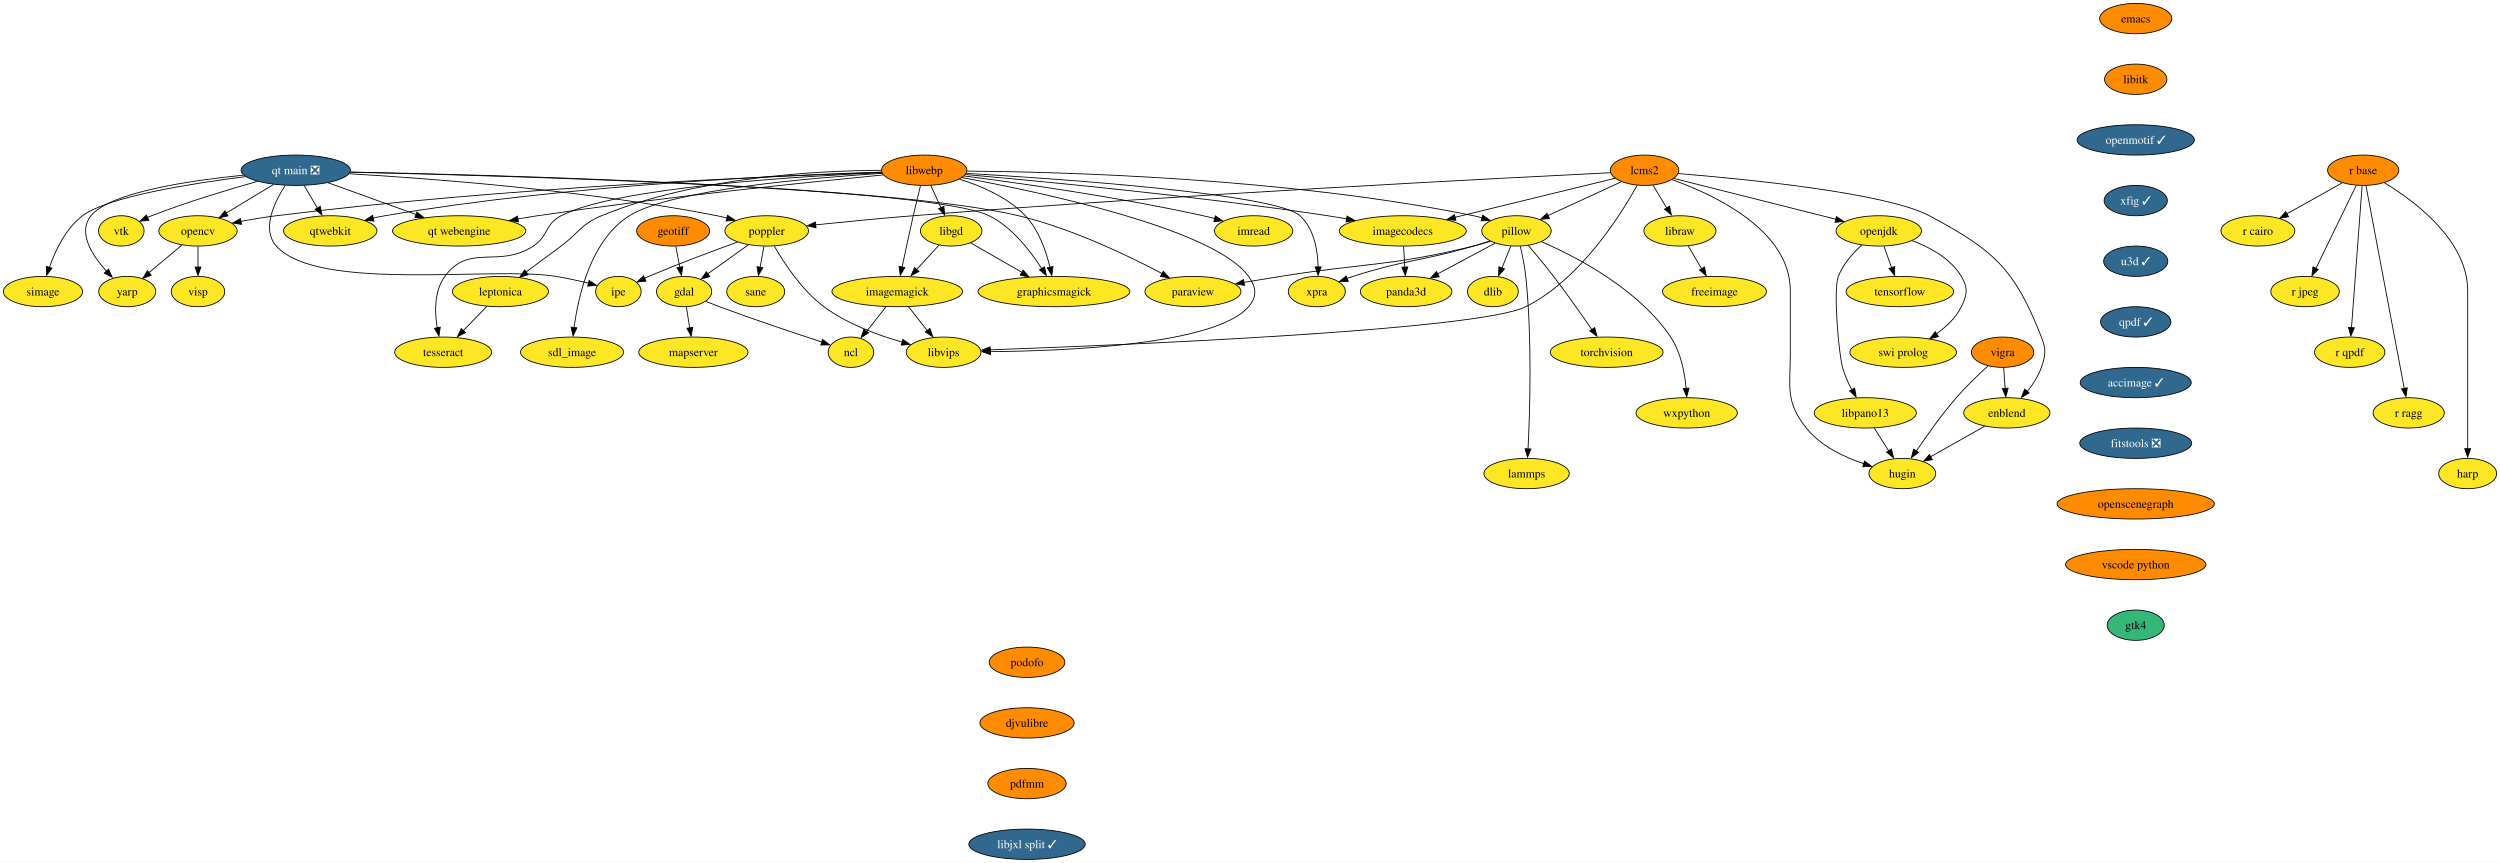
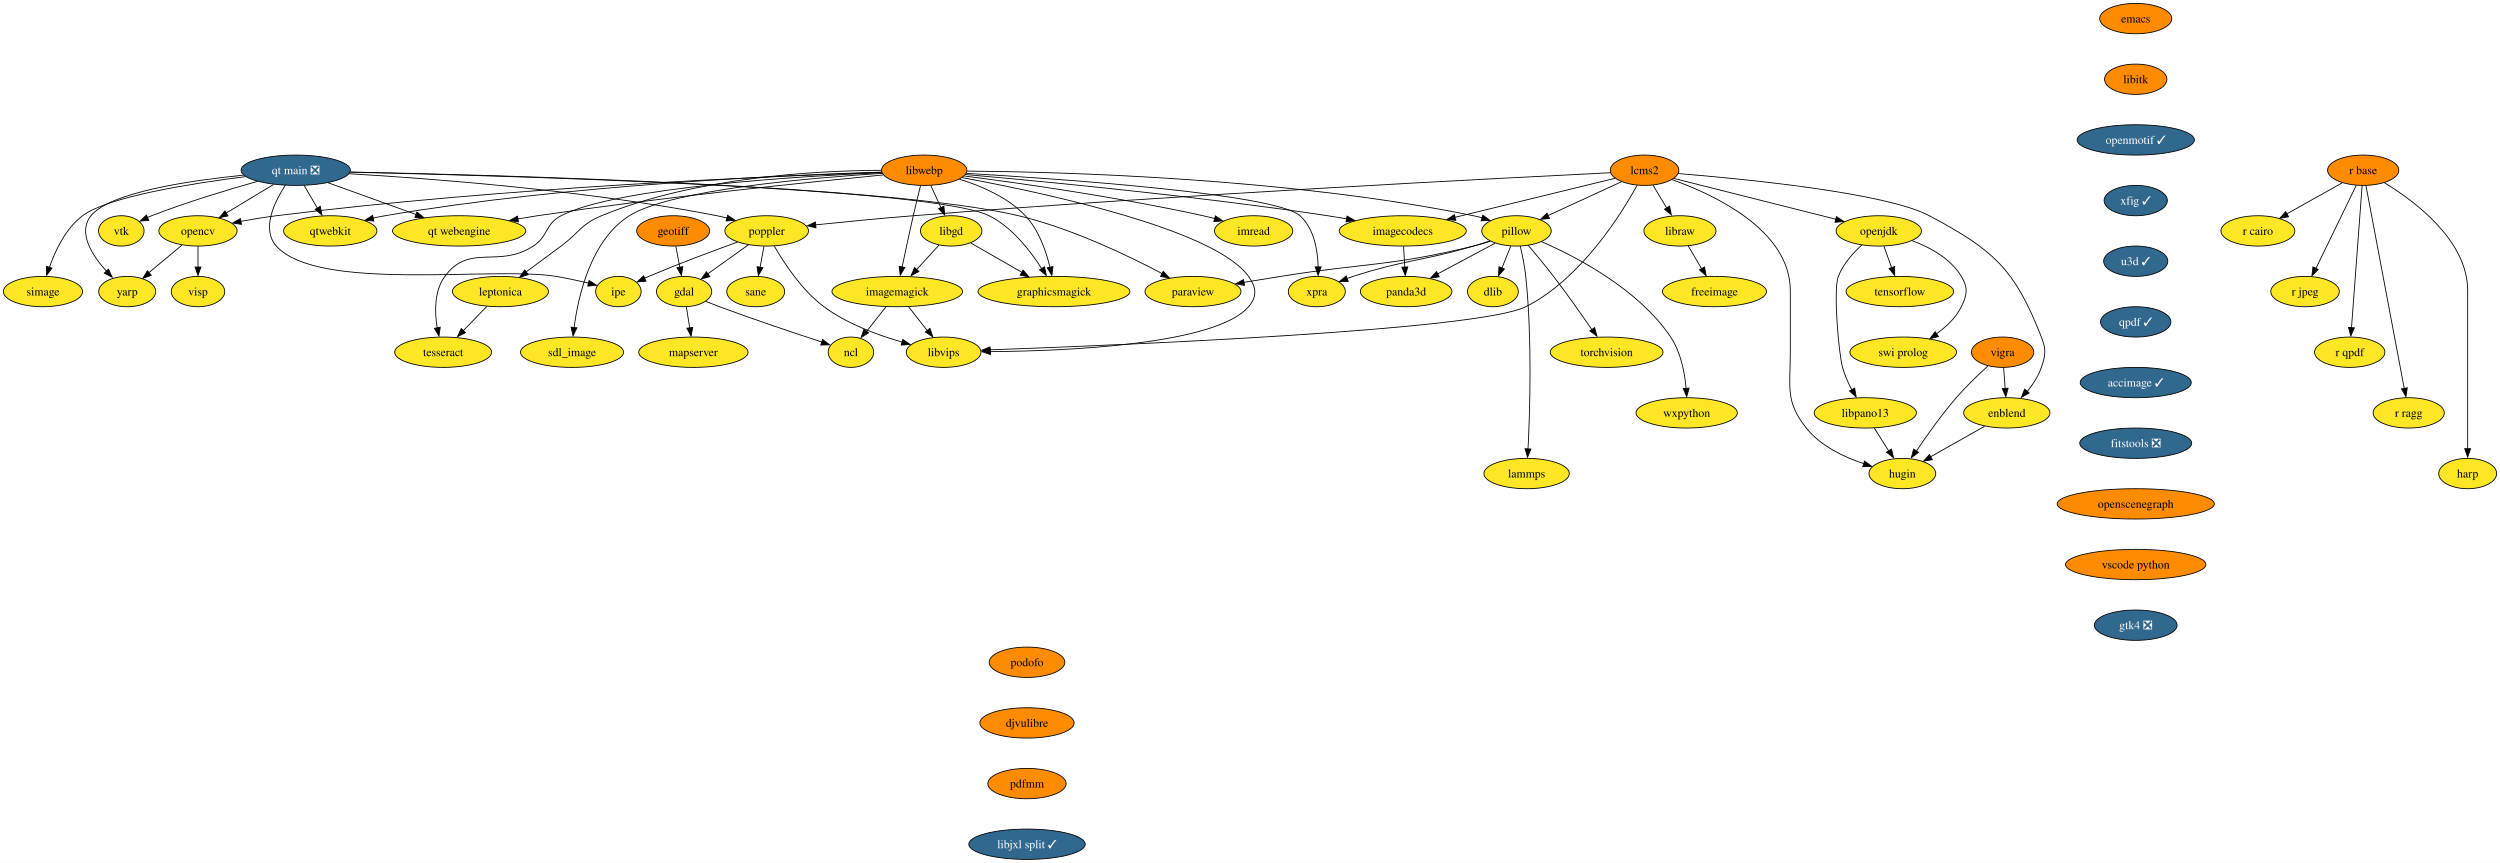
<svg xmlns="http://www.w3.org/2000/svg" xmlns:xlink="http://www.w3.org/1999/xlink" width="2967pt" height="1024pt" viewBox="0.00 0.00 2967.37 1024.00">
  <g id="graph0" class="graph" transform="scale(1 1) rotate(0) translate(4 1020)">
    <polygon fill="white" stroke="none" points="-4,4 -4,-1020 2963.37,-1020 2963.37,4 -4,4" />
    <g id="node1" class="node">
      <g id="a_node1">
        <a xlink:href="https://github.com/conda-forge/dlib-feedstock" xlink:title="dlib">
          <ellipse fill="#fde725" stroke="black" cx="1768" cy="-674" rx="30.16" ry="18" />
          <text text-anchor="middle" x="1768" y="-669.33" font-family="Times,serif" font-size="14.00">dlib</text>
        </a>
      </g>
    </g>
    <g id="node2" class="node">
      <g id="a_node2">
        <a xlink:href="https://github.com/conda-forge/emacs-feedstock" xlink:title="emacs">
          <ellipse fill="#ff8c00" stroke="black" cx="2531" cy="-998" rx="42.79" ry="18" />
          <text text-anchor="middle" x="2531" y="-993.33" font-family="Times,serif" font-size="14.00">emacs</text>
        </a>
      </g>
    </g>
    <g id="node3" class="node">
      <g id="a_node3">
        <a xlink:href="https://github.com/conda-forge/libitk-feedstock" xlink:title="libitk">
          <ellipse fill="#ff8c00" stroke="black" cx="2531" cy="-926" rx="37" ry="18" />
          <text text-anchor="middle" x="2531" y="-921.33" font-family="Times,serif" font-size="14.00">libitk</text>
        </a>
      </g>
    </g>
    <g id="node14" class="node">
      <g id="a_node14">
        <a xlink:href="https://github.com/conda-forge/openmotif-feedstock/pull/15" xlink:title="openmotif ✓">
          <ellipse fill="#31688e" stroke="black" cx="2531" cy="-854" rx="69.62" ry="18" />
          <text text-anchor="middle" x="2531" y="-849.33" font-family="Times,serif" font-size="14.00" fill="white">openmotif ✓</text>
        </a>
      </g>
    </g>
    <g id="node4" class="node">
      <g id="a_node4">
        <a xlink:href="https://github.com/conda-forge/freeimage-feedstock" xlink:title="freeimage">
          <ellipse fill="#fde725" stroke="black" cx="2031" cy="-674" rx="61.73" ry="18" />
          <text text-anchor="middle" x="2031" y="-669.33" font-family="Times,serif" font-size="14.00">freeimage</text>
        </a>
      </g>
    </g>
    <g id="node5" class="node">
      <g id="a_node5">
        <a xlink:href="https://github.com/conda-forge/gdal-feedstock" xlink:title="gdal">
          <ellipse fill="#fde725" stroke="black" cx="808" cy="-674" rx="32.79" ry="18" />
          <text text-anchor="middle" x="808" y="-669.33" font-family="Times,serif" font-size="14.00">gdal</text>
        </a>
      </g>
    </g>
    <g id="node6" class="node">
      <g id="a_node6">
        <a xlink:href="https://github.com/conda-forge/ncl-feedstock" xlink:title="ncl">
          <ellipse fill="#fde725" stroke="black" cx="1006" cy="-602" rx="27" ry="18" />
          <text text-anchor="middle" x="1006" y="-597.33" font-family="Times,serif" font-size="14.00">ncl</text>
        </a>
      </g>
    </g>
    <g id="edge2" class="edge">
      <path fill="none" stroke="black" d="M833.67,-662.34C839.05,-660.18 844.69,-657.97 850,-656 891.55,-640.55 939.96,-624.38 971.71,-614.03" />
      <polygon fill="black" stroke="black" points="972.37,-617.17 980.8,-610.75 970.2,-610.51 972.37,-617.17" />
    </g>
    <g id="node7" class="node">
      <g id="a_node7">
        <a xlink:href="https://github.com/conda-forge/mapserver-feedstock" xlink:title="mapserver">
          <ellipse fill="#fde725" stroke="black" cx="819" cy="-602" rx="64.89" ry="18" />
          <text text-anchor="middle" x="819" y="-597.33" font-family="Times,serif" font-size="14.00">mapserver</text>
        </a>
      </g>
    </g>
    <g id="edge3" class="edge">
      <path fill="none" stroke="black" d="M810.72,-655.7C811.89,-648.24 813.29,-639.32 814.6,-630.97" />
      <polygon fill="black" stroke="black" points="818.22,-631.53 816.31,-621.1 811.3,-630.44 818.22,-631.53" />
    </g>
    <g id="node8" class="node">
      <g id="a_node8">
        <a xlink:href="https://github.com/conda-forge/geotiff-feedstock" xlink:title="geotiff">
          <ellipse fill="#ff8c00" stroke="black" cx="795" cy="-746" rx="43.32" ry="18" />
          <text text-anchor="middle" x="795" y="-741.33" font-family="Times,serif" font-size="14.00">geotiff</text>
        </a>
      </g>
    </g>
    <g id="edge4" class="edge">
      <path fill="none" stroke="black" d="M798.21,-727.7C799.61,-720.15 801.29,-711.12 802.86,-702.68" />
      <polygon fill="black" stroke="black" points="806.44,-703.58 804.82,-693.1 799.56,-702.3 806.44,-703.58" />
    </g>
    <g id="node9" class="node">
      <g id="a_node9">
        <a xlink:href="https://github.com/conda-forge/imagemagick-feedstock" xlink:title="imagemagick">
          <ellipse fill="#fde725" stroke="black" cx="1061" cy="-674" rx="77.52" ry="18" />
          <text text-anchor="middle" x="1061" y="-669.33" font-family="Times,serif" font-size="14.00">imagemagick</text>
        </a>
      </g>
    </g>
    <g id="edge5" class="edge">
      <path fill="none" stroke="black" d="M1047.69,-656.05C1040.77,-647.26 1032.21,-636.36 1024.65,-626.74" />
      <polygon fill="black" stroke="black" points="1027,-625.06 1018.06,-619.36 1021.49,-629.38 1027,-625.06" />
    </g>
    <g id="node10" class="node">
      <g id="a_node10">
        <a xlink:href="https://github.com/conda-forge/libvips-feedstock" xlink:title="libvips">
          <ellipse fill="#fde725" stroke="black" cx="1116" cy="-602" rx="44.37" ry="18" />
          <text text-anchor="middle" x="1116" y="-597.33" font-family="Times,serif" font-size="14.00">libvips</text>
        </a>
      </g>
    </g>
    <g id="edge6" class="edge">
      <path fill="none" stroke="black" d="M1074.31,-656.05C1080.96,-647.59 1089.14,-637.19 1096.48,-627.84" />
      <polygon fill="black" stroke="black" points="1099.76,-630.33 1103.19,-620.31 1094.26,-626.01 1099.76,-630.33" />
    </g>
    <g id="node11" class="node">
      <g id="a_node11">
        <a xlink:href="https://github.com/conda-forge/imread-feedstock" xlink:title="imread">
          <ellipse fill="#fde725" stroke="black" cx="1484" cy="-746" rx="46.47" ry="18" />
          <text text-anchor="middle" x="1484" y="-741.33" font-family="Times,serif" font-size="14.00">imread</text>
        </a>
      </g>
    </g>
    <g id="node12" class="node">
      <g id="a_node12">
        <a xlink:href="https://github.com/conda-forge/libgd-feedstock" xlink:title="libgd">
          <ellipse fill="#fde725" stroke="black" cx="1125" cy="-746" rx="36.48" ry="18" />
          <text text-anchor="middle" x="1125" y="-741.33" font-family="Times,serif" font-size="14.00">libgd</text>
        </a>
      </g>
    </g>
    <g id="edge7" class="edge">
      <path fill="none" stroke="black" d="M1110.48,-729.12C1102.52,-720.42 1092.49,-709.45 1083.55,-699.66" />
      <polygon fill="black" stroke="black" points="1086.69,-697.82 1077.36,-692.8 1081.52,-702.54 1086.69,-697.82" />
    </g>
    <g id="node13" class="node">
      <g id="a_node13">
        <a xlink:href="https://github.com/conda-forge/graphicsmagick-feedstock" xlink:title="graphicsmagick">
          <ellipse fill="#fde725" stroke="black" cx="1247" cy="-674" rx="90.14" ry="18" />
          <text text-anchor="middle" x="1247" y="-669.33" font-family="Times,serif" font-size="14.00">graphicsmagick</text>
        </a>
      </g>
    </g>
    <g id="edge8" class="edge">
      <path fill="none" stroke="black" d="M1148.23,-731.67C1165.34,-721.85 1188.99,-708.28 1208.86,-696.88" />
      <polygon fill="black" stroke="black" points="1210.33,-699.5 1217.26,-691.49 1206.85,-693.43 1210.33,-699.5" />
    </g>
    <g id="node23" class="node">
      <g id="a_node23">
        <a xlink:href="https://github.com/conda-forge/xfig-feedstock/pull/8" xlink:title="xfig ✓">
          <ellipse fill="#31688e" stroke="black" cx="2531" cy="-782" rx="37.53" ry="18" />
          <text text-anchor="middle" x="2531" y="-777.33" font-family="Times,serif" font-size="14.00" fill="white">xfig ✓</text>
        </a>
      </g>
    </g>
    <g id="node15" class="node">
      <g id="a_node15">
        <a xlink:href="https://github.com/conda-forge/opencv-feedstock" xlink:title="opencv">
          <ellipse fill="#fde725" stroke="black" cx="231" cy="-746" rx="46.47" ry="18" />
          <text text-anchor="middle" x="231" y="-741.33" font-family="Times,serif" font-size="14.00">opencv</text>
        </a>
      </g>
    </g>
    <g id="node16" class="node">
      <g id="a_node16">
        <a xlink:href="https://github.com/conda-forge/yarp-feedstock" xlink:title="yarp">
          <ellipse fill="#fde725" stroke="black" cx="147" cy="-674" rx="33.85" ry="18" />
          <text text-anchor="middle" x="147" y="-669.33" font-family="Times,serif" font-size="14.00">yarp</text>
        </a>
      </g>
    </g>
    <g id="edge10" class="edge">
      <path fill="none" stroke="black" d="M211.94,-729.12C200.38,-719.48 185.47,-707.06 172.85,-696.54" />
      <polygon fill="black" stroke="black" points="175.48,-693.34 165.55,-689.63 170.99,-698.72 175.48,-693.34" />
    </g>
    <g id="node17" class="node">
      <g id="a_node17">
        <a xlink:href="https://github.com/conda-forge/visp-feedstock" xlink:title="visp">
          <ellipse fill="#fde725" stroke="black" cx="231" cy="-674" rx="31.74" ry="18" />
          <text text-anchor="middle" x="231" y="-669.33" font-family="Times,serif" font-size="14.00">visp</text>
        </a>
      </g>
    </g>
    <g id="edge11" class="edge">
      <path fill="none" stroke="black" d="M231,-727.7C231,-720.24 231,-711.32 231,-702.97" />
      <polygon fill="black" stroke="black" points="234.5,-703.1 231,-693.1 227.5,-703.1 234.5,-703.1" />
    </g>
    <g id="node18" class="node">
      <g id="a_node18">
        <a xlink:href="https://github.com/conda-forge/openjdk-feedstock" xlink:title="openjdk">
          <ellipse fill="#fde725" stroke="black" cx="2226" cy="-746" rx="50.68" ry="18" />
          <text text-anchor="middle" x="2226" y="-741.33" font-family="Times,serif" font-size="14.00">openjdk</text>
        </a>
      </g>
    </g>
    <g id="node19" class="node">
      <g id="a_node19">
        <a xlink:href="https://github.com/conda-forge/tensorflow-feedstock" xlink:title="tensorflow">
          <ellipse fill="#fde725" stroke="black" cx="2251" cy="-674" rx="63.84" ry="18" />
          <text text-anchor="middle" x="2251" y="-669.33" font-family="Times,serif" font-size="14.00">tensorflow</text>
        </a>
      </g>
    </g>
    <g id="edge12" class="edge">
      <path fill="none" stroke="black" d="M2232.18,-727.7C2234.9,-720.07 2238.17,-710.92 2241.21,-702.4" />
      <polygon fill="black" stroke="black" points="2244.82,-703.7 2244.89,-693.1 2238.23,-701.34 2244.82,-703.7" />
    </g>
    <g id="node20" class="node">
      <g id="a_node20">
        <a xlink:href="https://github.com/conda-forge/swi-prolog-feedstock" xlink:title="swi prolog">
          <ellipse fill="#fde725" stroke="black" cx="2255" cy="-602" rx="63.31" ry="18" />
          <text text-anchor="middle" x="2255" y="-597.33" font-family="Times,serif" font-size="14.00">swi prolog</text>
        </a>
      </g>
    </g>
    <g id="edge13" class="edge">
      <path fill="none" stroke="black" d="M2265.74,-734.36C2287.01,-726.41 2311.37,-713.18 2324,-692 2332.19,-678.26 2331.07,-670.35 2324,-656 2317.56,-642.94 2306.18,-632.19 2294.5,-623.88" />
      <polygon fill="black" stroke="black" points="2296.86,-620.58 2286.59,-617.99 2293,-626.42 2296.86,-620.58" />
    </g>
    <g id="node21" class="node">
      <g id="a_node21">
        <a xlink:href="https://github.com/conda-forge/libpano13-feedstock" xlink:title="libpano13">
          <ellipse fill="#fde725" stroke="black" cx="2210" cy="-530" rx="60.68" ry="18" />
          <text text-anchor="middle" x="2210" y="-525.33" font-family="Times,serif" font-size="14.00">libpano13</text>
        </a>
      </g>
    </g>
    <g id="edge14" class="edge">
      <path fill="none" stroke="black" d="M2205.79,-729.17C2195.34,-719.66 2183.63,-706.59 2178,-692 2171.84,-676.02 2178.42,-600.53 2183,-584 2185.51,-574.94 2189.64,-565.63 2193.94,-557.38" />
      <polygon fill="black" stroke="black" points="2197.38,-559.39 2199.15,-548.95 2191.25,-556.01 2197.38,-559.39" />
    </g>
    <g id="node22" class="node">
      <g id="a_node22">
        <a xlink:href="https://github.com/conda-forge/hugin-feedstock" xlink:title="hugin">
          <ellipse fill="#fde725" stroke="black" cx="2254" cy="-458" rx="39.63" ry="18" />
          <text text-anchor="middle" x="2254" y="-453.32" font-family="Times,serif" font-size="14.00">hugin</text>
        </a>
      </g>
    </g>
    <g id="edge15" class="edge">
      <path fill="none" stroke="black" d="M2220.65,-512.05C2225.78,-503.89 2232.05,-493.91 2237.77,-484.82" />
      <polygon fill="black" stroke="black" points="2241.09,-487.12 2243.45,-476.79 2235.16,-483.39 2241.09,-487.12" />
    </g>
    <g id="node42" class="node">
      <g id="a_node42">
        <a xlink:href="https://github.com/conda-forge/u3d-feedstock/pull/25" xlink:title="u3d ✓">
          <ellipse fill="#31688e" stroke="black" cx="2531" cy="-710" rx="38.06" ry="18" />
          <text text-anchor="middle" x="2531" y="-705.33" font-family="Times,serif" font-size="14.00" fill="white">u3d ✓</text>
        </a>
      </g>
    </g>
    <g id="node24" class="node">
      <g id="a_node24">
        <a xlink:href="https://github.com/conda-forge/paraview-feedstock" xlink:title="paraview">
          <ellipse fill="#fde725" stroke="black" cx="1412" cy="-674" rx="57" ry="18" />
          <text text-anchor="middle" x="1412" y="-669.33" font-family="Times,serif" font-size="14.00">paraview</text>
        </a>
      </g>
    </g>
    <g id="node25" class="node">
      <g id="a_node25">
        <a xlink:href="https://github.com/conda-forge/pillow-feedstock" xlink:title="pillow">
          <ellipse fill="#fde725" stroke="black" cx="1796" cy="-746" rx="41.21" ry="18" />
          <text text-anchor="middle" x="1796" y="-741.33" font-family="Times,serif" font-size="14.00">pillow</text>
        </a>
      </g>
    </g>
    <g id="edge17" class="edge">
      <path fill="none" stroke="black" d="M1789.22,-728.05C1786.09,-720.23 1782.3,-710.75 1778.79,-701.98" />
      <polygon fill="black" stroke="black" points="1781.68,-700.77 1774.71,-692.79 1775.18,-703.37 1781.68,-700.77" />
    </g>
    <g id="edge18" class="edge">
      <path fill="none" stroke="black" d="M1764.95,-733.74C1758.42,-731.63 1751.53,-729.59 1745,-728 1644.9,-703.63 1617.73,-708.31 1516,-692 1501.89,-689.74 1486.71,-687.27 1472.43,-684.94" />
      <polygon fill="black" stroke="black" points="1473.15,-681.35 1462.72,-683.19 1472.02,-688.26 1473.15,-681.35" />
    </g>
    <g id="node26" class="node">
      <g id="a_node26">
        <a xlink:href="https://github.com/conda-forge/torchvision-feedstock" xlink:title="torchvision">
          <ellipse fill="#fde725" stroke="black" cx="1903" cy="-602" rx="66.99" ry="18" />
          <text text-anchor="middle" x="1903" y="-597.33" font-family="Times,serif" font-size="14.00">torchvision</text>
        </a>
      </g>
    </g>
    <g id="edge19" class="edge">
      <path fill="none" stroke="black" d="M1809.81,-729.02C1818.65,-718.64 1830.24,-704.71 1840,-692 1855.99,-671.15 1873.17,-646.75 1885.53,-628.77" />
      <polygon fill="black" stroke="black" points="1888.77,-631.24 1891.53,-621.01 1883,-627.28 1888.77,-631.24" />
    </g>
    <g id="node27" class="node">
      <g id="a_node27">
        <a xlink:href="https://github.com/conda-forge/wxpython-feedstock" xlink:title="wxpython">
          <ellipse fill="#fde725" stroke="black" cx="1998" cy="-530" rx="60.15" ry="18" />
          <text text-anchor="middle" x="1998" y="-525.33" font-family="Times,serif" font-size="14.00">wxpython</text>
        </a>
      </g>
    </g>
    <g id="edge20" class="edge">
      <path fill="none" stroke="black" d="M1825.64,-733.25C1866.86,-715.3 1940.74,-677.03 1979,-620 1991.1,-601.96 1995.68,-577.63 1997.33,-558.97" />
      <polygon fill="black" stroke="black" points="2000.88,-559.39 1998.02,-549.19 1993.89,-558.95 2000.88,-559.39" />
    </g>
    <g id="node28" class="node">
      <g id="a_node28">
        <a xlink:href="https://github.com/conda-forge/lammps-feedstock" xlink:title="lammps">
          <ellipse fill="#fde725" stroke="black" cx="1808" cy="-458" rx="50.68" ry="18" />
          <text text-anchor="middle" x="1808" y="-453.32" font-family="Times,serif" font-size="14.00">lammps</text>
        </a>
      </g>
    </g>
    <g id="edge21" class="edge">
      <path fill="none" stroke="black" d="M1800.44,-727.95C1802.91,-717.63 1805.73,-704.15 1807,-692 1814.71,-618.48 1811.92,-531.19 1809.69,-487.26" />
      <polygon fill="black" stroke="black" points="1813.14,-487.11 1809.1,-477.31 1806.15,-487.48 1813.14,-487.11" />
    </g>
    <g id="node29" class="node">
      <g id="a_node29">
        <a xlink:href="https://github.com/conda-forge/panda3d-feedstock" xlink:title="panda3d">
          <ellipse fill="#fde725" stroke="black" cx="1665" cy="-674" rx="54.36" ry="18" />
          <text text-anchor="middle" x="1665" y="-669.33" font-family="Times,serif" font-size="14.00">panda3d</text>
        </a>
      </g>
    </g>
    <g id="edge22" class="edge">
      <path fill="none" stroke="black" d="M1770.74,-731.5C1751.4,-721.17 1724.41,-706.75 1702.54,-695.06" />
      <polygon fill="black" stroke="black" points="1704.37,-691.54 1693.9,-689.91 1701.07,-697.71 1704.37,-691.54" />
    </g>
    <g id="node30" class="node">
      <g id="a_node30">
        <a xlink:href="https://github.com/conda-forge/xpra-feedstock" xlink:title="xpra">
          <ellipse fill="#fde725" stroke="black" cx="1559" cy="-674" rx="33.85" ry="18" />
          <text text-anchor="middle" x="1559" y="-669.33" font-family="Times,serif" font-size="14.00">xpra</text>
        </a>
      </g>
    </g>
    <g id="edge23" class="edge">
      <path fill="none" stroke="black" d="M1764.28,-734.02C1757.93,-731.93 1751.27,-729.83 1745,-728 1682.09,-709.62 1664.38,-712.09 1602,-692 1599.7,-691.26 1597.35,-690.46 1594.99,-689.62" />
      <polygon fill="black" stroke="black" points="1596.32,-686.01 1585.72,-685.8 1593.87,-692.57 1596.32,-686.01" />
    </g>
    <g id="node31" class="node">
      <g id="a_node31">
        <a xlink:href="https://github.com/conda-forge/poppler-feedstock" xlink:title="poppler">
          <ellipse fill="#fde725" stroke="black" cx="906" cy="-746" rx="49.63" ry="18" />
          <text text-anchor="middle" x="906" y="-741.33" font-family="Times,serif" font-size="14.00">poppler</text>
        </a>
      </g>
    </g>
    <g id="edge24" class="edge">
      <path fill="none" stroke="black" d="M884.25,-729.46C870.01,-719.3 851.28,-705.91 835.94,-694.96" />
      <polygon fill="black" stroke="black" points="838.54,-691.8 828.36,-688.83 834.47,-697.49 838.54,-691.8" />
    </g>
    <g id="edge25" class="edge">
      <path fill="none" stroke="black" d="M915.07,-727.93C926.42,-708.09 947.6,-675.57 974,-656 1001.58,-635.56 1037.94,-622.18 1066.95,-613.99" />
      <polygon fill="black" stroke="black" points="1067.54,-617.18 1076.28,-611.2 1065.72,-610.43 1067.54,-617.18" />
    </g>
    <g id="node32" class="node">
      <g id="a_node32">
        <a xlink:href="https://github.com/conda-forge/ipe-feedstock" xlink:title="ipe">
          <ellipse fill="#fde725" stroke="black" cx="730" cy="-674" rx="27" ry="18" />
          <text text-anchor="middle" x="730" y="-669.33" font-family="Times,serif" font-size="14.00">ipe</text>
        </a>
      </g>
    </g>
    <g id="edge26" class="edge">
      <path fill="none" stroke="black" d="M871.46,-732.79C842.94,-722.5 801.52,-707.08 766,-692 764.34,-691.29 762.64,-690.56 760.93,-689.8" />
      <polygon fill="black" stroke="black" points="762.74,-686.32 752.19,-685.35 759.83,-692.69 762.74,-686.32" />
    </g>
    <g id="node33" class="node">
      <g id="a_node33">
        <a xlink:href="https://github.com/conda-forge/sane-feedstock" xlink:title="sane">
          <ellipse fill="#fde725" stroke="black" cx="893" cy="-674" rx="34.37" ry="18" />
          <text text-anchor="middle" x="893" y="-669.33" font-family="Times,serif" font-size="14.00">sane</text>
        </a>
      </g>
    </g>
    <g id="edge27" class="edge">
      <path fill="none" stroke="black" d="M902.79,-727.7C901.38,-720.15 899.71,-711.12 898.14,-702.68" />
      <polygon fill="black" stroke="black" points="901.44,-702.3 896.18,-693.1 894.56,-703.58 901.44,-702.3" />
    </g>
    <g id="node34" class="node">
      <g id="a_node34">
        <a xlink:href="https://github.com/conda-forge/r-base-feedstock" xlink:title="r base">
          <ellipse fill="#ff8c00" stroke="black" cx="2801" cy="-818" rx="42.26" ry="18" />
          <text text-anchor="middle" x="2801" y="-813.33" font-family="Times,serif" font-size="14.00">r base</text>
        </a>
      </g>
    </g>
    <g id="node35" class="node">
      <g id="a_node35">
        <a xlink:href="https://github.com/conda-forge/r-cairo-feedstock" xlink:title="r cairo">
          <ellipse fill="#fde725" stroke="black" cx="2676" cy="-746" rx="43.84" ry="18" />
          <text text-anchor="middle" x="2676" y="-741.33" font-family="Times,serif" font-size="14.00">r cairo</text>
        </a>
      </g>
    </g>
    <g id="edge28" class="edge">
      <path fill="none" stroke="black" d="M2776,-803C2757.18,-792.46 2731.16,-777.89 2710.38,-766.25" />
      <polygon fill="black" stroke="black" points="2712.39,-762.81 2701.95,-760.97 2708.97,-768.91 2712.39,-762.81" />
    </g>
    <g id="node36" class="node">
      <g id="a_node36">
        <a xlink:href="https://github.com/conda-forge/r-jpeg-feedstock" xlink:title="r jpeg">
          <ellipse fill="#fde725" stroke="black" cx="2732" cy="-674" rx="40.69" ry="18" />
          <text text-anchor="middle" x="2732" y="-669.33" font-family="Times,serif" font-size="14.00">r jpeg</text>
        </a>
      </g>
    </g>
    <g id="edge29" class="edge">
      <path fill="none" stroke="black" d="M2792.68,-799.87C2780.8,-775.43 2758.89,-730.33 2744.9,-701.55" />
      <polygon fill="black" stroke="black" points="2747.66,-700.21 2740.14,-692.75 2741.36,-703.27 2747.66,-700.21" />
    </g>
    <g id="node37" class="node">
      <g id="a_node37">
        <a xlink:href="https://github.com/conda-forge/r-qpdf-feedstock" xlink:title="r qpdf">
          <ellipse fill="#fde725" stroke="black" cx="2785" cy="-602" rx="41.74" ry="18" />
          <text text-anchor="middle" x="2785" y="-597.33" font-family="Times,serif" font-size="14.00">r qpdf</text>
        </a>
      </g>
    </g>
    <g id="edge30" class="edge">
      <path fill="none" stroke="black" d="M2799.72,-799.85C2796.96,-762.99 2790.45,-675.92 2787.09,-630.96" />
      <polygon fill="black" stroke="black" points="2790.52,-630.94 2786.29,-621.23 2783.54,-631.47 2790.52,-630.94" />
    </g>
    <g id="node38" class="node">
      <g id="a_node38">
        <a xlink:href="https://github.com/conda-forge/r-ragg-feedstock" xlink:title="r ragg">
          <ellipse fill="#fde725" stroke="black" cx="2855" cy="-530" rx="42.26" ry="18" />
          <text text-anchor="middle" x="2855" y="-525.33" font-family="Times,serif" font-size="14.00">r ragg</text>
        </a>
      </g>
    </g>
    <g id="edge31" class="edge">
      <path fill="none" stroke="black" d="M2804.22,-799.97C2813.2,-752.39 2838.62,-617.75 2849.71,-559" />
      <polygon fill="black" stroke="black" points="2853.32,-559.78 2851.73,-549.31 2846.44,-558.48 2853.32,-559.78" />
    </g>
    <g id="node39" class="node">
      <g id="a_node39">
        <a xlink:href="https://github.com/conda-forge/harp-feedstock" xlink:title="harp">
          <ellipse fill="#fde725" stroke="black" cx="2925" cy="-458" rx="34.37" ry="18" />
          <text text-anchor="middle" x="2925" y="-453.32" font-family="Times,serif" font-size="14.00">harp</text>
        </a>
      </g>
    </g>
    <g id="edge32" class="edge">
      <path fill="none" stroke="black" d="M2826.09,-803.2C2862.33,-781.21 2925,-734.57 2925,-675 2925,-675 2925,-675 2925,-601 2925,-561.57 2925,-515.97 2925,-487.31" />
      <polygon fill="black" stroke="black" points="2928.5,-487.49 2925,-477.49 2921.5,-487.49 2928.5,-487.49" />
    </g>
    <g id="node40" class="node">
      <g id="a_node40">
        <a xlink:href="https://github.com/conda-forge/vigra-feedstock" xlink:title="vigra">
          <ellipse fill="#ff8c00" stroke="black" cx="2373" cy="-602" rx="37" ry="18" />
          <text text-anchor="middle" x="2373" y="-597.33" font-family="Times,serif" font-size="14.00">vigra</text>
        </a>
      </g>
    </g>
    <g id="edge34" class="edge">
      <path fill="none" stroke="black" d="M2355.61,-585.74C2344.37,-575.53 2329.72,-561.53 2318,-548 2300.49,-527.78 2282.92,-502.95 2270.64,-484.66" />
      <polygon fill="black" stroke="black" points="2273.17,-483.14 2264.72,-476.74 2267.33,-487.01 2273.17,-483.14" />
    </g>
    <g id="node41" class="node">
      <g id="a_node41">
        <a xlink:href="https://github.com/conda-forge/enblend-feedstock" xlink:title="enblend">
          <ellipse fill="#fde725" stroke="black" cx="2378" cy="-530" rx="51.21" ry="18" />
          <text text-anchor="middle" x="2378" y="-525.33" font-family="Times,serif" font-size="14.00">enblend</text>
        </a>
      </g>
    </g>
    <g id="edge33" class="edge">
      <path fill="none" stroke="black" d="M2374.24,-583.7C2374.77,-576.24 2375.4,-567.32 2376,-558.97" />
      <polygon fill="black" stroke="black" points="2379.56,-559.33 2376.78,-549.1 2372.57,-558.83 2379.56,-559.33" />
    </g>
    <g id="edge35" class="edge">
      <path fill="none" stroke="black" d="M2351.7,-514.15C2333.01,-503.6 2307.74,-489.34 2287.59,-477.96" />
      <polygon fill="black" stroke="black" points="2289.58,-474.5 2279.16,-472.64 2286.14,-480.6 2289.58,-474.5" />
    </g>
    <g id="node43" class="node">
      <g id="a_node43">
        <a xlink:href="https://github.com/conda-forge/qpdf-feedstock/pull/35" xlink:title="qpdf ✓">
          <ellipse fill="#31688e" stroke="black" cx="2531" cy="-638" rx="41.74" ry="18" />
          <text text-anchor="middle" x="2531" y="-633.33" font-family="Times,serif" font-size="14.00" fill="white">qpdf ✓</text>
        </a>
      </g>
    </g>
    <g id="node53" class="node">
      <g id="a_node53">
        <a xlink:href="https://github.com/conda-forge/accimage-feedstock/pull/14" xlink:title="accimage ✓">
          <ellipse fill="#31688e" stroke="black" cx="2531" cy="-566" rx="65.94" ry="18" />
          <text text-anchor="middle" x="2531" y="-561.33" font-family="Times,serif" font-size="14.00" fill="white">accimage ✓</text>
        </a>
      </g>
    </g>
    <g id="node44" class="node">
      <g id="a_node44">
        <a xlink:href="https://github.com/conda-forge/vtk-feedstock" xlink:title="vtk">
          <ellipse fill="#fde725" stroke="black" cx="140" cy="-746" rx="27.01" ry="18" />
          <text text-anchor="middle" x="140" y="-741.33" font-family="Times,serif" font-size="14.00">vtk</text>
        </a>
      </g>
    </g>
    <g id="node45" class="node">
      <g id="a_node45">
        <a xlink:href="https://github.com/conda-forge/libwebp-feedstock" xlink:title="libwebp">
          <ellipse fill="#ff8c00" stroke="black" cx="1093" cy="-818" rx="50.68" ry="18" />
          <text text-anchor="middle" x="1093" y="-813.33" font-family="Times,serif" font-size="14.00">libwebp</text>
        </a>
      </g>
    </g>
    <g id="edge38" class="edge">
      <path fill="none" stroke="black" d="M1088.65,-799.85C1086.06,-789.48 1082.75,-776 1080,-764 1075.33,-743.66 1070.43,-720.62 1066.77,-703.08" />
      <polygon fill="black" stroke="black" points="1070.02,-702.51 1064.56,-693.43 1063.16,-703.93 1070.02,-702.51" />
    </g>
    <g id="edge39" class="edge">
      <path fill="none" stroke="black" d="M1137.81,-809.25C1230.44,-792.22 1437.7,-748.5 1478,-692 1487.29,-678.97 1488.46,-668.11 1478,-656 1439.08,-610.96 1263.1,-603.46 1171.62,-602.68" />
      <polygon fill="black" stroke="black" points="1171.65,-599.17 1161.63,-602.61 1171.61,-606.17 1171.65,-599.17" />
    </g>
    <g id="edge40" class="edge">
      <path fill="none" stroke="black" d="M1140.47,-811.18C1205.04,-802.86 1323.98,-786.1 1424,-764 1428.58,-762.99 1433.34,-761.83 1438.07,-760.61" />
      <polygon fill="black" stroke="black" points="1438.57,-763.83 1447.32,-757.85 1436.76,-757.07 1438.57,-763.83" />
    </g>
    <g id="edge41" class="edge">
      <path fill="none" stroke="black" d="M1100.75,-800.05C1104.36,-792.14 1108.75,-782.54 1112.8,-773.69" />
      <polygon fill="black" stroke="black" points="1116.35,-775.34 1117.32,-764.79 1109.98,-772.43 1116.35,-775.34" />
    </g>
    <g id="edge42" class="edge">
      <path fill="none" stroke="black" d="M1134.75,-807.35C1160.32,-799.51 1192.06,-786.04 1213,-764 1229,-747.16 1237.68,-722.01 1242.25,-702.74" />
      <polygon fill="black" stroke="black" points="1245.84,-703.69 1244.49,-693.18 1238.99,-702.23 1245.84,-703.69" />
    </g>
    <g id="edge43" class="edge">
      <path fill="none" stroke="black" d="M1042.42,-815.47C919.16,-811.33 593.55,-797.82 324,-764 310.25,-762.27 295.45,-759.84 281.8,-757.35" />
      <polygon fill="black" stroke="black" points="282.6,-753.75 272.13,-755.35 281.32,-760.63 282.6,-753.75" />
    </g>
    <g id="edge44" class="edge">
      <path fill="none" stroke="black" d="M1143.89,-817C1254.46,-816.11 1524.4,-809.05 1745,-764 1748.38,-763.31 1751.85,-762.46 1755.32,-761.52" />
      <polygon fill="black" stroke="black" points="1755.99,-764.67 1764.58,-758.46 1754,-757.96 1755.99,-764.67" />
    </g>
    <g id="edge45" class="edge">
      <path fill="none" stroke="black" d="M1143.12,-814.27C1253.48,-807.82 1510.01,-790.15 1539,-764 1555.71,-748.92 1560.03,-723.16 1560.57,-703.22" />
      <polygon fill="black" stroke="black" points="1564.06,-703.26 1560.51,-693.28 1557.06,-703.3 1564.06,-703.26" />
    </g>
    <g id="node46" class="node">
      <g id="a_node46">
        <a xlink:href="https://github.com/conda-forge/qtwebkit-feedstock" xlink:title="qtwebkit">
          <ellipse fill="#fde725" stroke="black" cx="388" cy="-746" rx="55.42" ry="18" />
          <text text-anchor="middle" x="388" y="-741.33" font-family="Times,serif" font-size="14.00">qtwebkit</text>
        </a>
      </g>
    </g>
    <g id="edge46" class="edge">
      <path fill="none" stroke="black" d="M1042.43,-815.78C933.78,-812.52 670.32,-801.13 453,-764 448.35,-763.21 443.54,-762.24 438.75,-761.17" />
      <polygon fill="black" stroke="black" points="439.87,-757.6 429.33,-758.7 438.26,-764.41 439.87,-757.6" />
    </g>
    <g id="node47" class="node">
      <g id="a_node47">
        <a xlink:href="https://github.com/conda-forge/leptonica-feedstock" xlink:title="leptonica">
          <ellipse fill="#fde725" stroke="black" cx="590" cy="-674" rx="57" ry="18" />
          <text text-anchor="middle" x="590" y="-669.33" font-family="Times,serif" font-size="14.00">leptonica</text>
        </a>
      </g>
    </g>
    <g id="edge47" class="edge">
      <path fill="none" stroke="black" d="M1041.95,-817.92C966.49,-817.55 822.04,-810.12 710,-764 685.34,-753.85 683.4,-743.9 662,-728 648.33,-717.85 633.16,-706.66 620.28,-697.2" />
      <polygon fill="black" stroke="black" points="622.91,-694.05 612.78,-690.95 618.76,-699.69 622.91,-694.05" />
    </g>
    <g id="node48" class="node">
      <g id="a_node48">
        <a xlink:href="https://github.com/conda-forge/tesseract-feedstock" xlink:title="tesseract">
          <ellipse fill="#fde725" stroke="black" cx="522" cy="-602" rx="57.52" ry="18" />
          <text text-anchor="middle" x="522" y="-597.33" font-family="Times,serif" font-size="14.00">tesseract</text>
        </a>
      </g>
    </g>
    <g id="edge48" class="edge">
      <path fill="none" stroke="black" d="M1042.76,-815.16C943.77,-810.82 727.43,-797.7 662,-764 642.7,-754.06 647.16,-739.89 629,-728 587.72,-700.98 553.12,-731.82 524,-692 511.32,-674.67 511.82,-649.93 514.92,-630.93" />
      <polygon fill="black" stroke="black" points="518.53,-631.73 517.03,-621.24 511.66,-630.37 518.53,-631.73" />
    </g>
    <g id="node49" class="node">
      <g id="a_node49">
        <a xlink:href="https://github.com/conda-forge/sdl_image-feedstock" xlink:title="sdl_image">
          <ellipse fill="#fde725" stroke="black" cx="675" cy="-602" rx="61.2" ry="18" />
          <text text-anchor="middle" x="675" y="-597.33" font-family="Times,serif" font-size="14.00">sdl_image</text>
        </a>
      </g>
    </g>
    <g id="edge49" class="edge">
      <path fill="none" stroke="black" d="M1043.06,-814.32C958.61,-809.01 792.02,-794.85 743,-764 697.5,-735.36 682.41,-669.25 677.43,-631.25" />
      <polygon fill="black" stroke="black" points="680.81,-630.97 676.19,-621.43 673.85,-631.77 680.81,-630.97" />
    </g>
    <g id="node50" class="node">
      <g id="a_node50">
        <a xlink:href="https://github.com/conda-forge/imagecodecs-feedstock" xlink:title="imagecodecs">
          <ellipse fill="#fde725" stroke="black" cx="1661" cy="-746" rx="75.41" ry="18" />
          <text text-anchor="middle" x="1661" y="-741.33" font-family="Times,serif" font-size="14.00">imagecodecs</text>
        </a>
      </g>
    </g>
    <g id="edge50" class="edge">
      <path fill="none" stroke="black" d="M1142.12,-812.85C1229.07,-805.21 1415.63,-787.55 1572,-764 1579.29,-762.9 1586.9,-761.63 1594.47,-760.3" />
      <polygon fill="black" stroke="black" points="1594.88,-763.6 1604.09,-758.37 1593.63,-756.71 1594.88,-763.6" />
    </g>
    <g id="node51" class="node">
      <g id="a_node51">
        <a xlink:href="https://github.com/conda-forge/qt-webengine-feedstock" xlink:title="qt webengine">
          <ellipse fill="#fde725" stroke="black" cx="541" cy="-746" rx="79.09" ry="18" />
          <text text-anchor="middle" x="541" y="-741.33" font-family="Times,serif" font-size="14.00">qt webengine</text>
        </a>
      </g>
    </g>
    <g id="edge51" class="edge">
      <path fill="none" stroke="black" d="M1044.29,-812.44C960.31,-804.34 782.96,-786.19 634,-764 626.41,-762.87 618.49,-761.58 610.62,-760.24" />
      <polygon fill="black" stroke="black" points="611.39,-756.65 600.94,-758.38 610.19,-763.54 611.39,-756.65" />
    </g>
    <g id="edge52" class="edge">
      <path fill="none" stroke="black" d="M573.88,-656.41C565.42,-647.69 554.88,-636.85 545.52,-627.21" />
      <polygon fill="black" stroke="black" points="548.48,-625.2 539,-620.47 543.46,-630.08 548.48,-625.2" />
    </g>
    <g id="edge53" class="edge">
      <path fill="none" stroke="black" d="M1661.99,-727.7C1662.41,-720.24 1662.92,-711.32 1663.4,-702.97" />
      <polygon fill="black" stroke="black" points="1666.95,-703.29 1664.02,-693.1 1659.96,-702.89 1666.95,-703.29" />
    </g>
    <g id="node52" class="node">
      <g id="a_node52">
        <a xlink:href="https://github.com/conda-forge/simage-feedstock" xlink:title="simage">
          <ellipse fill="#fde725" stroke="black" cx="47" cy="-674" rx="47" ry="18" />
          <text text-anchor="middle" x="47" y="-669.33" font-family="Times,serif" font-size="14.00">simage</text>
        </a>
      </g>
    </g>
    <g id="node54" class="node">
      <g id="a_node54">
        <a xlink:href="https://github.com/conda-forge/fitstools-feedstock/pull/6" xlink:title="fitstools ❎">
          <ellipse fill="#31688e" stroke="black" cx="2531" cy="-494" rx="66.47" ry="18" />
          <text text-anchor="middle" x="2531" y="-489.32" font-family="Times,serif" font-size="14.00" fill="white">fitstools ❎</text>
        </a>
      </g>
    </g>
    <g id="node55" class="node">
      <g id="a_node55">
        <a xlink:href="https://github.com/conda-forge/openscenegraph-feedstock" xlink:title="openscenegraph">
          <ellipse fill="#ff8c00" stroke="black" cx="2531" cy="-422" rx="93.3" ry="18" />
          <text text-anchor="middle" x="2531" y="-417.32" font-family="Times,serif" font-size="14.00">openscenegraph</text>
        </a>
      </g>
    </g>
    <g id="node58" class="node">
      <g id="a_node58">
        <a xlink:href="https://github.com/conda-forge/vscode-python-feedstock" xlink:title="vscode python">
          <ellipse fill="#ff8c00" stroke="black" cx="2531" cy="-350" rx="83.3" ry="18" />
          <text text-anchor="middle" x="2531" y="-345.32" font-family="Times,serif" font-size="14.00">vscode python</text>
        </a>
      </g>
    </g>
    <g id="node56" class="node">
      <g id="a_node56">
        <a xlink:href="https://github.com/conda-forge/lcms2-feedstock" xlink:title="lcms2">
          <ellipse fill="#ff8c00" stroke="black" cx="1948" cy="-818" rx="40.69" ry="18" />
          <text text-anchor="middle" x="1948" y="-813.33" font-family="Times,serif" font-size="14.00">lcms2</text>
        </a>
      </g>
    </g>
    <g id="edge57" class="edge">
      <path fill="none" stroke="black" d="M1939.13,-799.98C1920.18,-765.65 1872.12,-688.59 1807,-656 1750.69,-627.82 1324.37,-610.28 1170.86,-604.83" />
      <polygon fill="black" stroke="black" points="1171.41,-601.31 1161.29,-604.46 1171.16,-608.31 1171.41,-601.31" />
    </g>
    <g id="edge58" class="edge">
      <path fill="none" stroke="black" d="M1982.93,-808.21C2031.42,-795.99 2119.47,-773.82 2175.23,-759.78" />
      <polygon fill="black" stroke="black" points="2175.75,-763.01 2184.59,-757.17 2174.04,-756.22 2175.75,-763.01" />
    </g>
    <g id="edge62" class="edge">
      <path fill="none" stroke="black" d="M1980.54,-806.88C2030.65,-789.03 2121,-746.88 2121,-675 2121,-675 2121,-675 2121,-601 2121,-560.55 2114.79,-543.63 2140,-512 2157,-490.67 2184.58,-477.53 2208.36,-469.67" />
      <polygon fill="black" stroke="black" points="2209.08,-472.8 2217.61,-466.52 2207.03,-466.11 2209.08,-472.8" />
    </g>
    <g id="edge59" class="edge">
      <path fill="none" stroke="black" d="M1920.47,-804.32C1896.12,-793.11 1860.38,-776.65 1833.43,-764.24" />
      <polygon fill="black" stroke="black" points="1835.12,-760.7 1824.58,-759.7 1832.2,-767.06 1835.12,-760.7" />
    </g>
    <g id="edge60" class="edge">
      <path fill="none" stroke="black" d="M1907.73,-815.06C1784.03,-809 1398.69,-789.29 1080,-764 1041.23,-760.92 997.68,-756.67 963.85,-753.18" />
      <polygon fill="black" stroke="black" points="964.53,-749.63 954.22,-752.08 963.81,-756.6 964.53,-749.63" />
    </g>
    <g id="edge61" class="edge">
      <path fill="none" stroke="black" d="M1988.02,-814.03C2065.97,-807.71 2234.97,-791.24 2286,-764 2362.86,-722.97 2387.26,-701.14 2419,-620 2424.83,-605.1 2424.17,-599.14 2419,-584 2415.48,-573.71 2409.06,-563.86 2402.33,-555.51" />
      <polygon fill="black" stroke="black" points="2404.5,-553.67 2395.31,-548.39 2399.21,-558.24 2404.5,-553.67" />
    </g>
    <g id="edge63" class="edge">
      <path fill="none" stroke="black" d="M1912.81,-808.42C1865.6,-796.9 1781.01,-776.27 1723,-762.12" />
      <polygon fill="black" stroke="black" points="1724.04,-758.53 1713.5,-759.56 1722.38,-765.33 1724.04,-758.53" />
    </g>
    <g id="node57" class="node">
      <g id="a_node57">
        <a xlink:href="https://github.com/conda-forge/libraw-feedstock" xlink:title="libraw">
          <ellipse fill="#fde725" stroke="black" cx="1990" cy="-746" rx="42.79" ry="18" />
          <text text-anchor="middle" x="1990" y="-741.33" font-family="Times,serif" font-size="14.00">libraw</text>
        </a>
      </g>
    </g>
    <g id="edge64" class="edge">
      <path fill="none" stroke="black" d="M1957.95,-800.41C1962.8,-792.34 1968.74,-782.43 1974.19,-773.35" />
      <polygon fill="black" stroke="black" points="1977.68,-775.33 1979.83,-764.96 1971.68,-771.73 1977.68,-775.33" />
    </g>
    <g id="edge65" class="edge">
      <path fill="none" stroke="black" d="M1999.92,-728.05C2004.66,-719.97 2010.43,-710.12 2015.71,-701.11" />
      <polygon fill="black" stroke="black" points="2019.13,-703.19 2021.17,-692.79 2013.09,-699.65 2019.13,-703.19" />
    </g>
    <g id="node59" class="node">
      <g id="a_node59">
-         <a xlink:href="https://github.com/conda-forge/gtk4-feedstock" xlink:title="gtk4">
-           <ellipse fill="#35b779" stroke="black" cx="2531" cy="-278" rx="33.85" ry="18" />
-           <text text-anchor="middle" x="2531" y="-273.32" font-family="Times,serif" font-size="14.00">gtk4</text>
+         <a xlink:href="https://github.com/conda-forge/gtk4-feedstock/pull/47" xlink:title="gtk4 ❎">
+           <ellipse fill="#31688e" stroke="black" cx="2531" cy="-278" rx="49.1" ry="18" />
+           <text text-anchor="middle" x="2531" y="-273.32" font-family="Times,serif" font-size="14.00" fill="white">gtk4 ❎</text>
        </a>
      </g>
    </g>
    <g id="node60" class="node">
      <g id="a_node60">
        <a xlink:href="https://github.com/conda-forge/podofo-feedstock" xlink:title="podofo">
          <ellipse fill="#ff8c00" stroke="black" cx="1215" cy="-234" rx="44.9" ry="18" />
          <text text-anchor="middle" x="1215" y="-229.32" font-family="Times,serif" font-size="14.00">podofo</text>
        </a>
      </g>
    </g>
    <g id="node61" class="node">
      <g id="a_node61">
        <a xlink:href="https://github.com/conda-forge/djvulibre-feedstock" xlink:title="djvulibre">
          <ellipse fill="#ff8c00" stroke="black" cx="1215" cy="-162" rx="55.94" ry="18" />
          <text text-anchor="middle" x="1215" y="-157.32" font-family="Times,serif" font-size="14.00">djvulibre</text>
        </a>
      </g>
    </g>
    <g id="node62" class="node">
      <g id="a_node62">
        <a xlink:href="https://github.com/conda-forge/pdfmm-feedstock" xlink:title="pdfmm">
          <ellipse fill="#ff8c00" stroke="black" cx="1215" cy="-90" rx="46.47" ry="18" />
          <text text-anchor="middle" x="1215" y="-85.33" font-family="Times,serif" font-size="14.00">pdfmm</text>
        </a>
      </g>
    </g>
    <g id="node64" class="node">
      <g id="a_node64">
        <a xlink:href="https://github.com/conda-forge/libjxl-split-feedstock/pull/7" xlink:title="libjxl split ✓">
          <ellipse fill="#31688e" stroke="black" cx="1215" cy="-18" rx="69.1" ry="18" />
          <text text-anchor="middle" x="1215" y="-13.32" font-family="Times,serif" font-size="14.00" fill="white">libjxl split ✓</text>
        </a>
      </g>
    </g>
    <g id="node63" class="node">
      <g id="a_node63">
        <a xlink:href="https://github.com/conda-forge/qt-main-feedstock/pull/195" xlink:title="qt main ❎">
          <ellipse fill="#31688e" stroke="black" cx="347" cy="-818" rx="64.89" ry="18" />
          <text text-anchor="middle" x="347" y="-813.33" font-family="Times,serif" font-size="14.00" fill="white">qt main ❎</text>
        </a>
      </g>
    </g>
    <g id="edge70" class="edge">
      <path fill="none" stroke="black" d="M411.62,-815.7C593.82,-811.63 1102.8,-797.37 1170,-764 1197.33,-750.43 1218.98,-722.4 1232.27,-701.4" />
      <polygon fill="black" stroke="black" points="1235.76,-703.41 1237.95,-693.04 1229.77,-699.78 1235.76,-703.41" />
    </g>
    <g id="edge71" class="edge">
      <path fill="none" stroke="black" d="M320.68,-801.12C303.94,-791.02 282.13,-777.86 264.21,-767.04" />
      <polygon fill="black" stroke="black" points="266.61,-763.8 256.24,-761.63 262.99,-769.79 266.61,-763.8" />
    </g>
    <g id="edge72" class="edge">
      <path fill="none" stroke="black" d="M285.18,-812.19C220.83,-805.74 126.34,-791.74 104,-764 87.87,-743.98 105.35,-716.9 122.62,-697.89" />
      <polygon fill="black" stroke="black" points="124.77,-700.67 129.17,-691.03 119.72,-695.82 124.77,-700.67" />
    </g>
    <g id="edge73" class="edge">
      <path fill="none" stroke="black" d="M411.81,-815.87C584.8,-812.4 1054.47,-799.86 1205,-764 1267.44,-749.12 1334.88,-716.75 1375.26,-695.42" />
      <polygon fill="black" stroke="black" points="1376.76,-698.06 1383.92,-690.26 1373.45,-691.89 1376.76,-698.06" />
    </g>
    <g id="edge74" class="edge">
      <path fill="none" stroke="black" d="M410.67,-813.82C506.2,-808.26 691.94,-794.32 847,-764 850.89,-763.24 854.89,-762.34 858.9,-761.36" />
      <polygon fill="black" stroke="black" points="859.63,-764.53 868.42,-758.61 857.86,-757.75 859.63,-764.53" />
    </g>
    <g id="edge75" class="edge">
      <path fill="none" stroke="black" d="M334.59,-800.1C321.78,-780.43 305.99,-748.07 324,-728 373.56,-672.77 582.82,-704.33 656,-692 668.64,-689.87 682.35,-686.91 694.5,-684.05" />
      <polygon fill="black" stroke="black" points="695.24,-687.23 704.14,-681.48 693.6,-680.42 695.24,-687.23" />
    </g>
    <g id="edge76" class="edge">
      <path fill="none" stroke="black" d="M301.4,-804.76C266.6,-794.96 217.71,-780.22 176,-764 174.32,-763.35 172.6,-762.65 170.88,-761.92" />
      <polygon fill="black" stroke="black" points="172.66,-758.44 162.1,-757.57 169.82,-764.83 172.66,-758.44" />
    </g>
    <g id="edge77" class="edge">
      <path fill="none" stroke="black" d="M356.92,-800.05C361.66,-791.97 367.43,-782.12 372.71,-773.11" />
      <polygon fill="black" stroke="black" points="376.13,-775.19 378.17,-764.79 370.09,-771.65 376.13,-775.19" />
    </g>
    <g id="edge78" class="edge">
      <path fill="none" stroke="black" d="M385.33,-803.17C415.22,-792.38 457.02,-777.3 489.78,-765.48" />
      <polygon fill="black" stroke="black" points="490.85,-768.45 499.07,-761.77 488.48,-761.87 490.85,-768.45" />
    </g>
    <g id="edge79" class="edge">
      <path fill="none" stroke="black" d="M287.38,-810.41C222.47,-802.23 123.93,-786.55 94,-764 73.98,-748.92 61.64,-722.8 54.66,-702.74" />
      <polygon fill="black" stroke="black" points="57.71,-701.78 51.32,-693.33 51.04,-703.92 57.71,-701.78" />
    </g>
  </g>
</svg>
